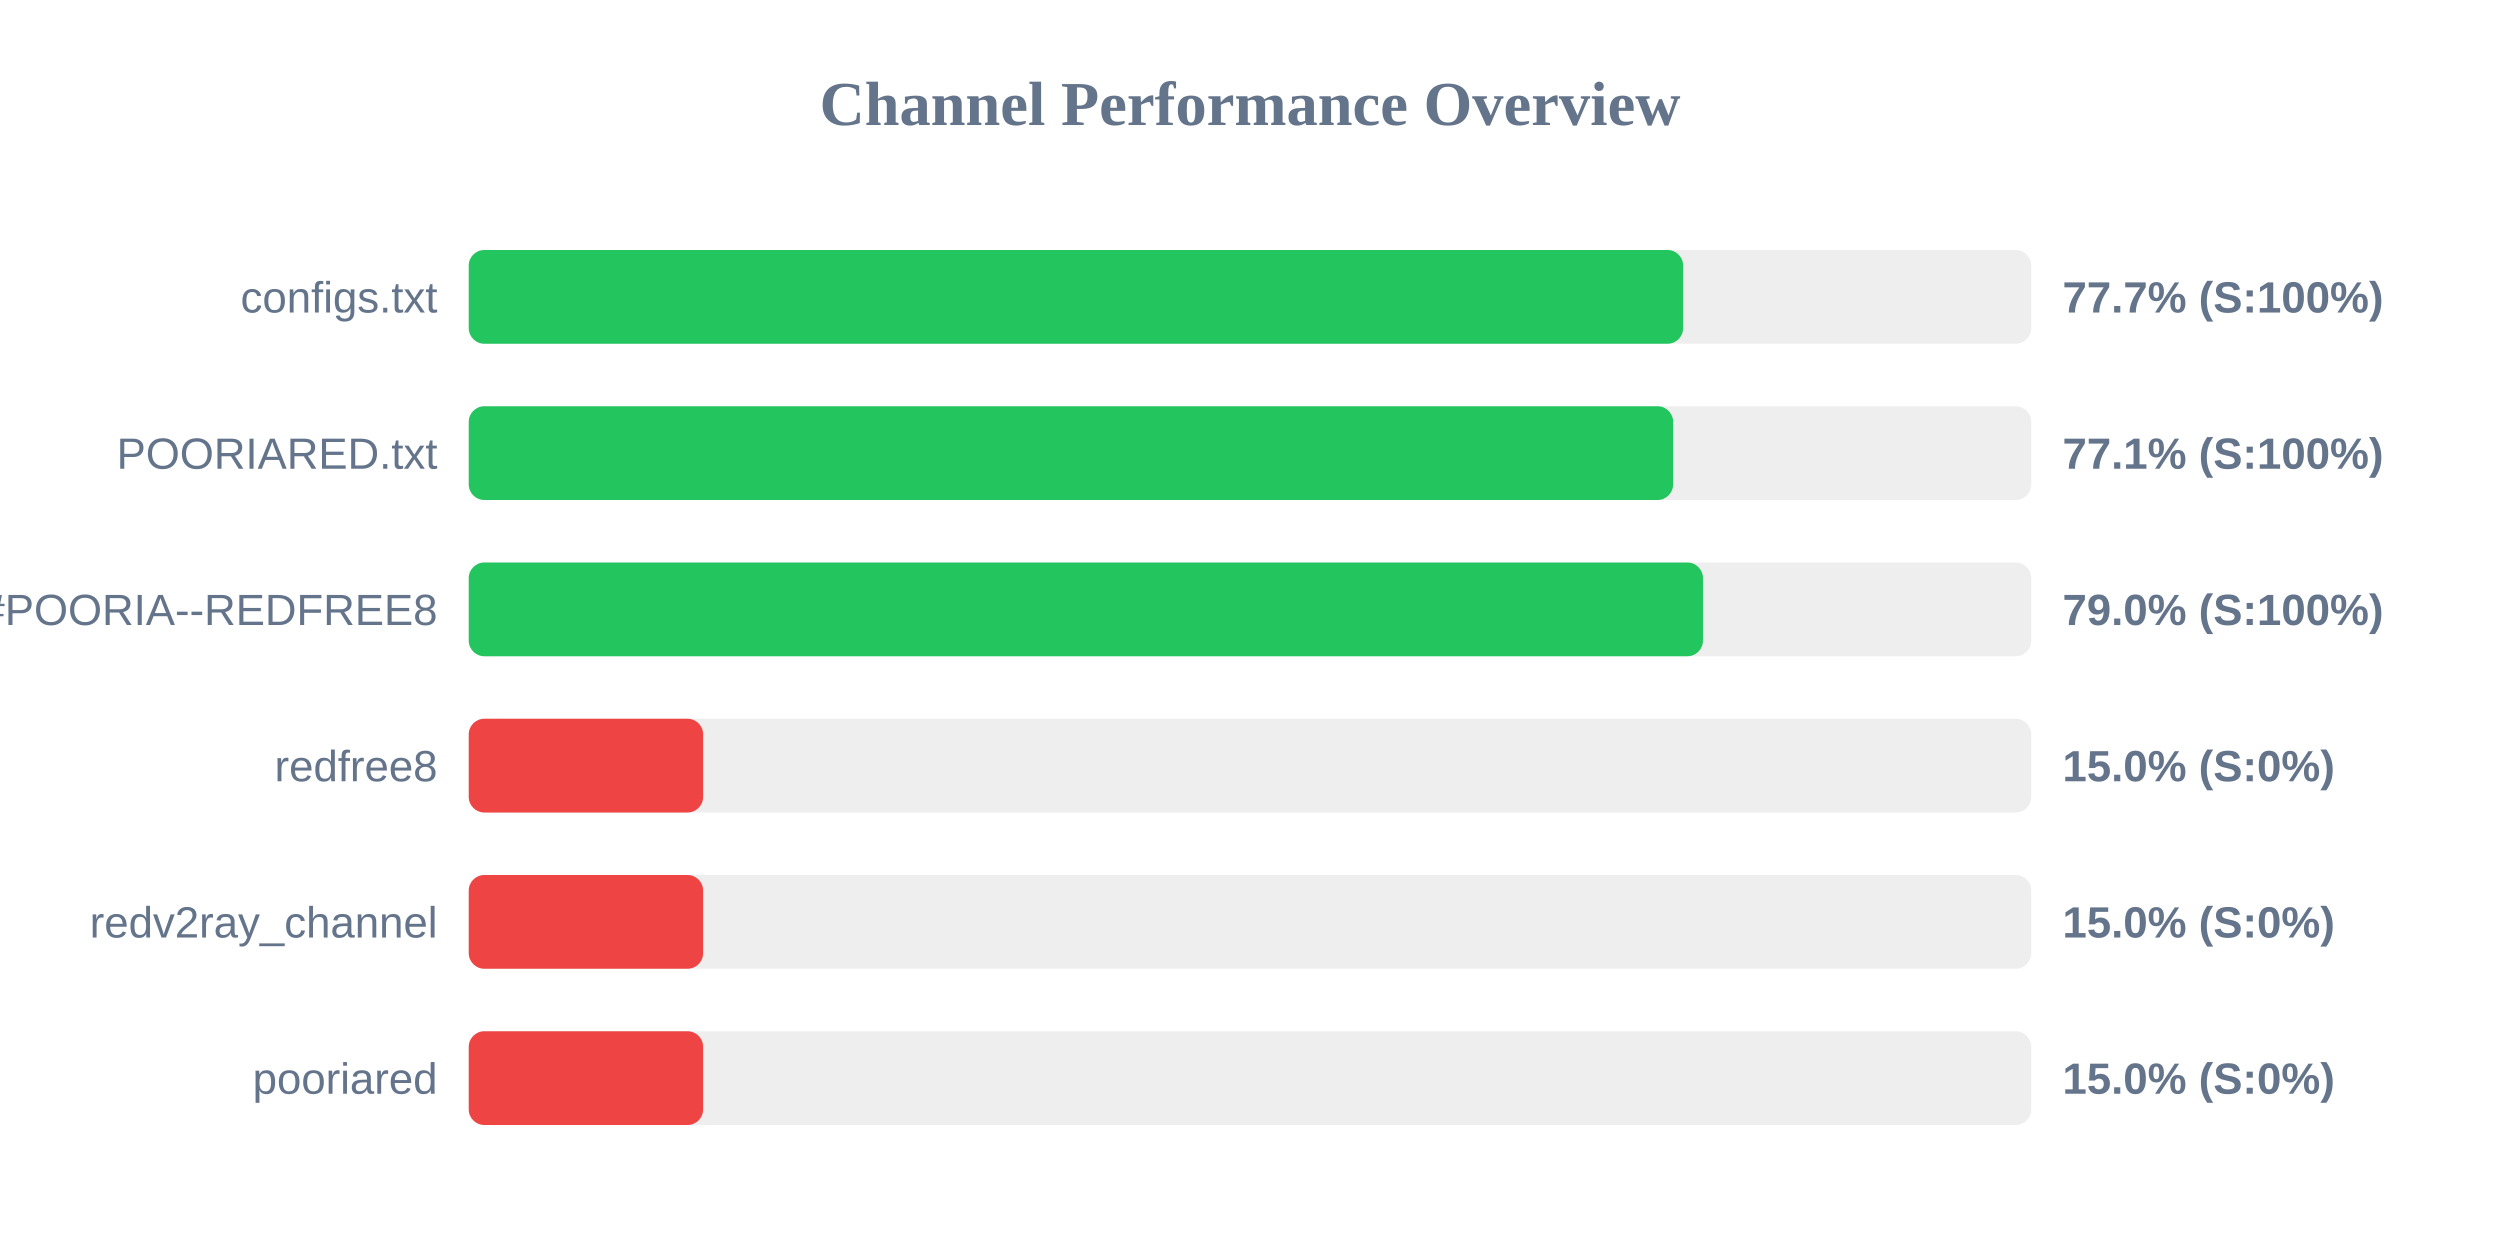
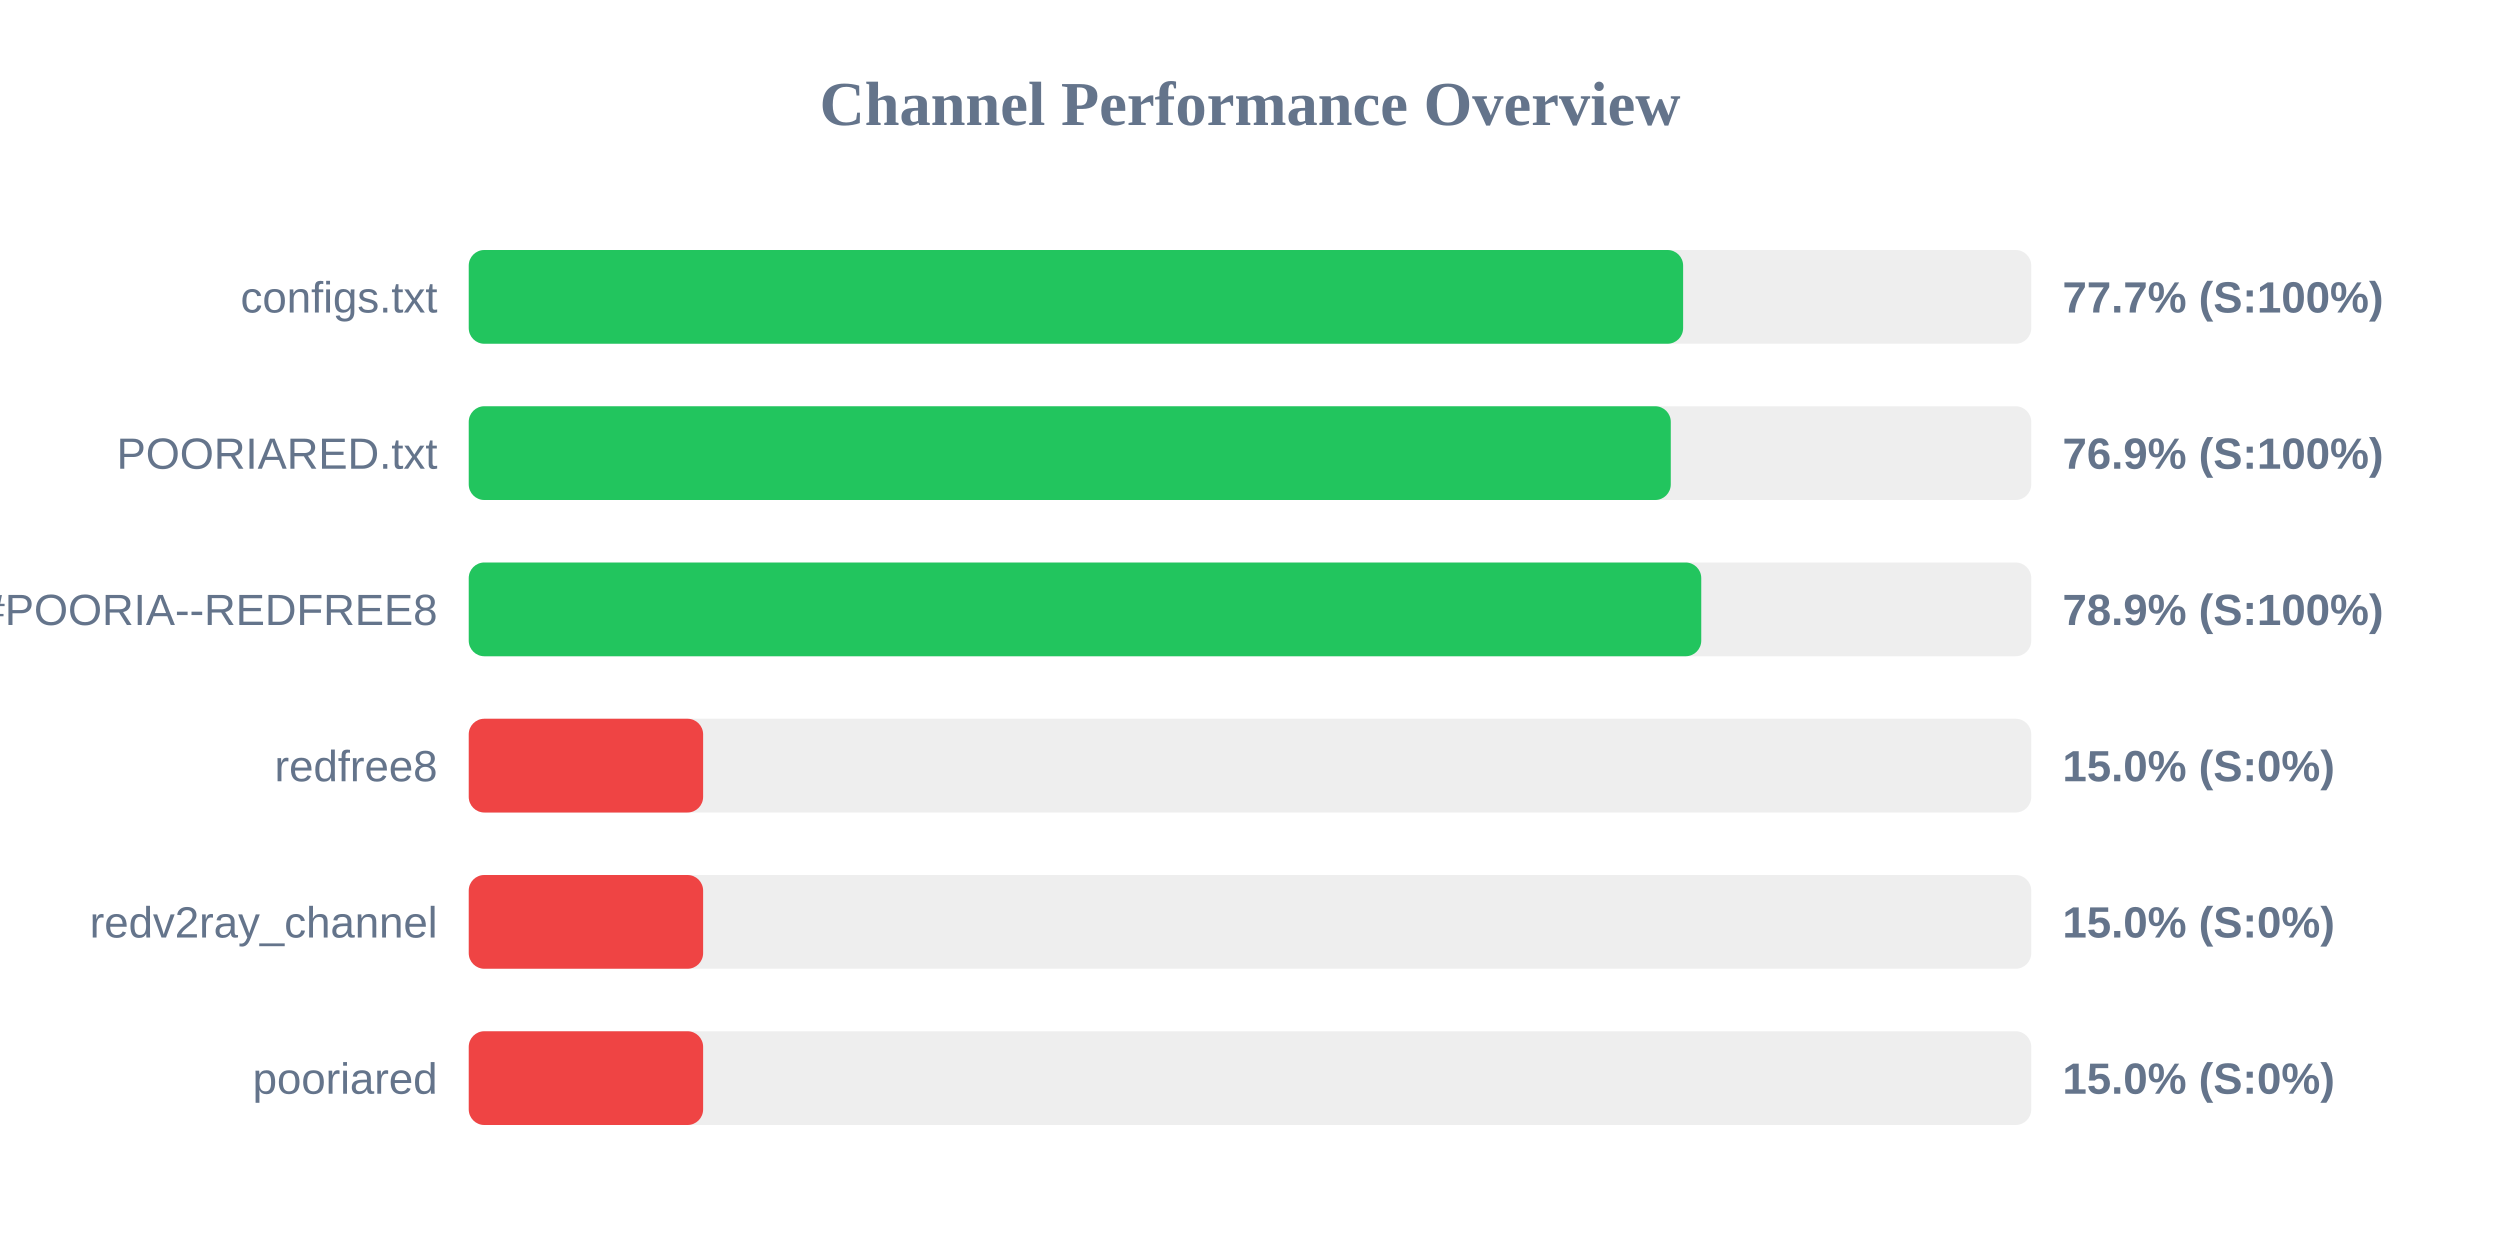
<svg xmlns="http://www.w3.org/2000/svg" width="800" height="400" version="1.1">
  <style>
        .row { font: 14px Arial; fill: #64748b; }
        .score { font: bold 14px Arial; fill: #64748b; }
    </style>
  <text x="400" y="40" text-anchor="middle" font-size="20px" font-weight="bold" fill="#64748b">Channel Performance Overview</text>
  <rect x="150" y="80" width="500" height="30" fill="#eee" rx="5" />
  <rect x="150" y="80" width="388.6" height="30" fill="#22c55e" rx="5" />
  <text x="140" y="100" text-anchor="end" class="row">configs.txt</text>
  <text x="660" y="100" text-anchor="start" class="score">77.7% (S:100%)</text>
  <rect x="150" y="130" width="500" height="30" fill="#eee" rx="5" />
-   <rect x="150" y="130" width="385.4" height="30" fill="#22c55e" rx="5" />
+   <rect x="150" y="130" width="384.65" height="30" fill="#22c55e" rx="5" />
  <text x="140" y="150" text-anchor="end" class="row">POORIARED.txt</text>
-   <text x="660" y="150" text-anchor="start" class="score">77.1% (S:100%)</text>
+   <text x="660" y="150" text-anchor="start" class="score">76.9% (S:100%)</text>
  <rect x="150" y="180" width="500" height="30" fill="#eee" rx="5" />
-   <rect x="150" y="180" width="394.95" height="30" fill="#22c55e" rx="5" />
+   <rect x="150" y="180" width="394.4" height="30" fill="#22c55e" rx="5" />
  <text x="140" y="200" text-anchor="end" class="row">POORIA--REDFREE8.txt#POORIA--REDFREE8</text>
-   <text x="660" y="200" text-anchor="start" class="score">79.0% (S:100%)</text>
+   <text x="660" y="200" text-anchor="start" class="score">78.9% (S:100%)</text>
  <rect x="150" y="230" width="500" height="30" fill="#eee" rx="5" />
  <rect x="150" y="230" width="75.0" height="30" fill="#ef4444" rx="5" />
  <text x="140" y="250" text-anchor="end" class="row">redfree8</text>
  <text x="660" y="250" text-anchor="start" class="score">15.0% (S:0%)</text>
  <rect x="150" y="280" width="500" height="30" fill="#eee" rx="5" />
  <rect x="150" y="280" width="75.0" height="30" fill="#ef4444" rx="5" />
  <text x="140" y="300" text-anchor="end" class="row">redv2ray_channel</text>
  <text x="660" y="300" text-anchor="start" class="score">15.0% (S:0%)</text>
  <rect x="150" y="330" width="500" height="30" fill="#eee" rx="5" />
  <rect x="150" y="330" width="75.0" height="30" fill="#ef4444" rx="5" />
  <text x="140" y="350" text-anchor="end" class="row">pooriared</text>
  <text x="660" y="350" text-anchor="start" class="score">15.0% (S:0%)</text>
</svg>
